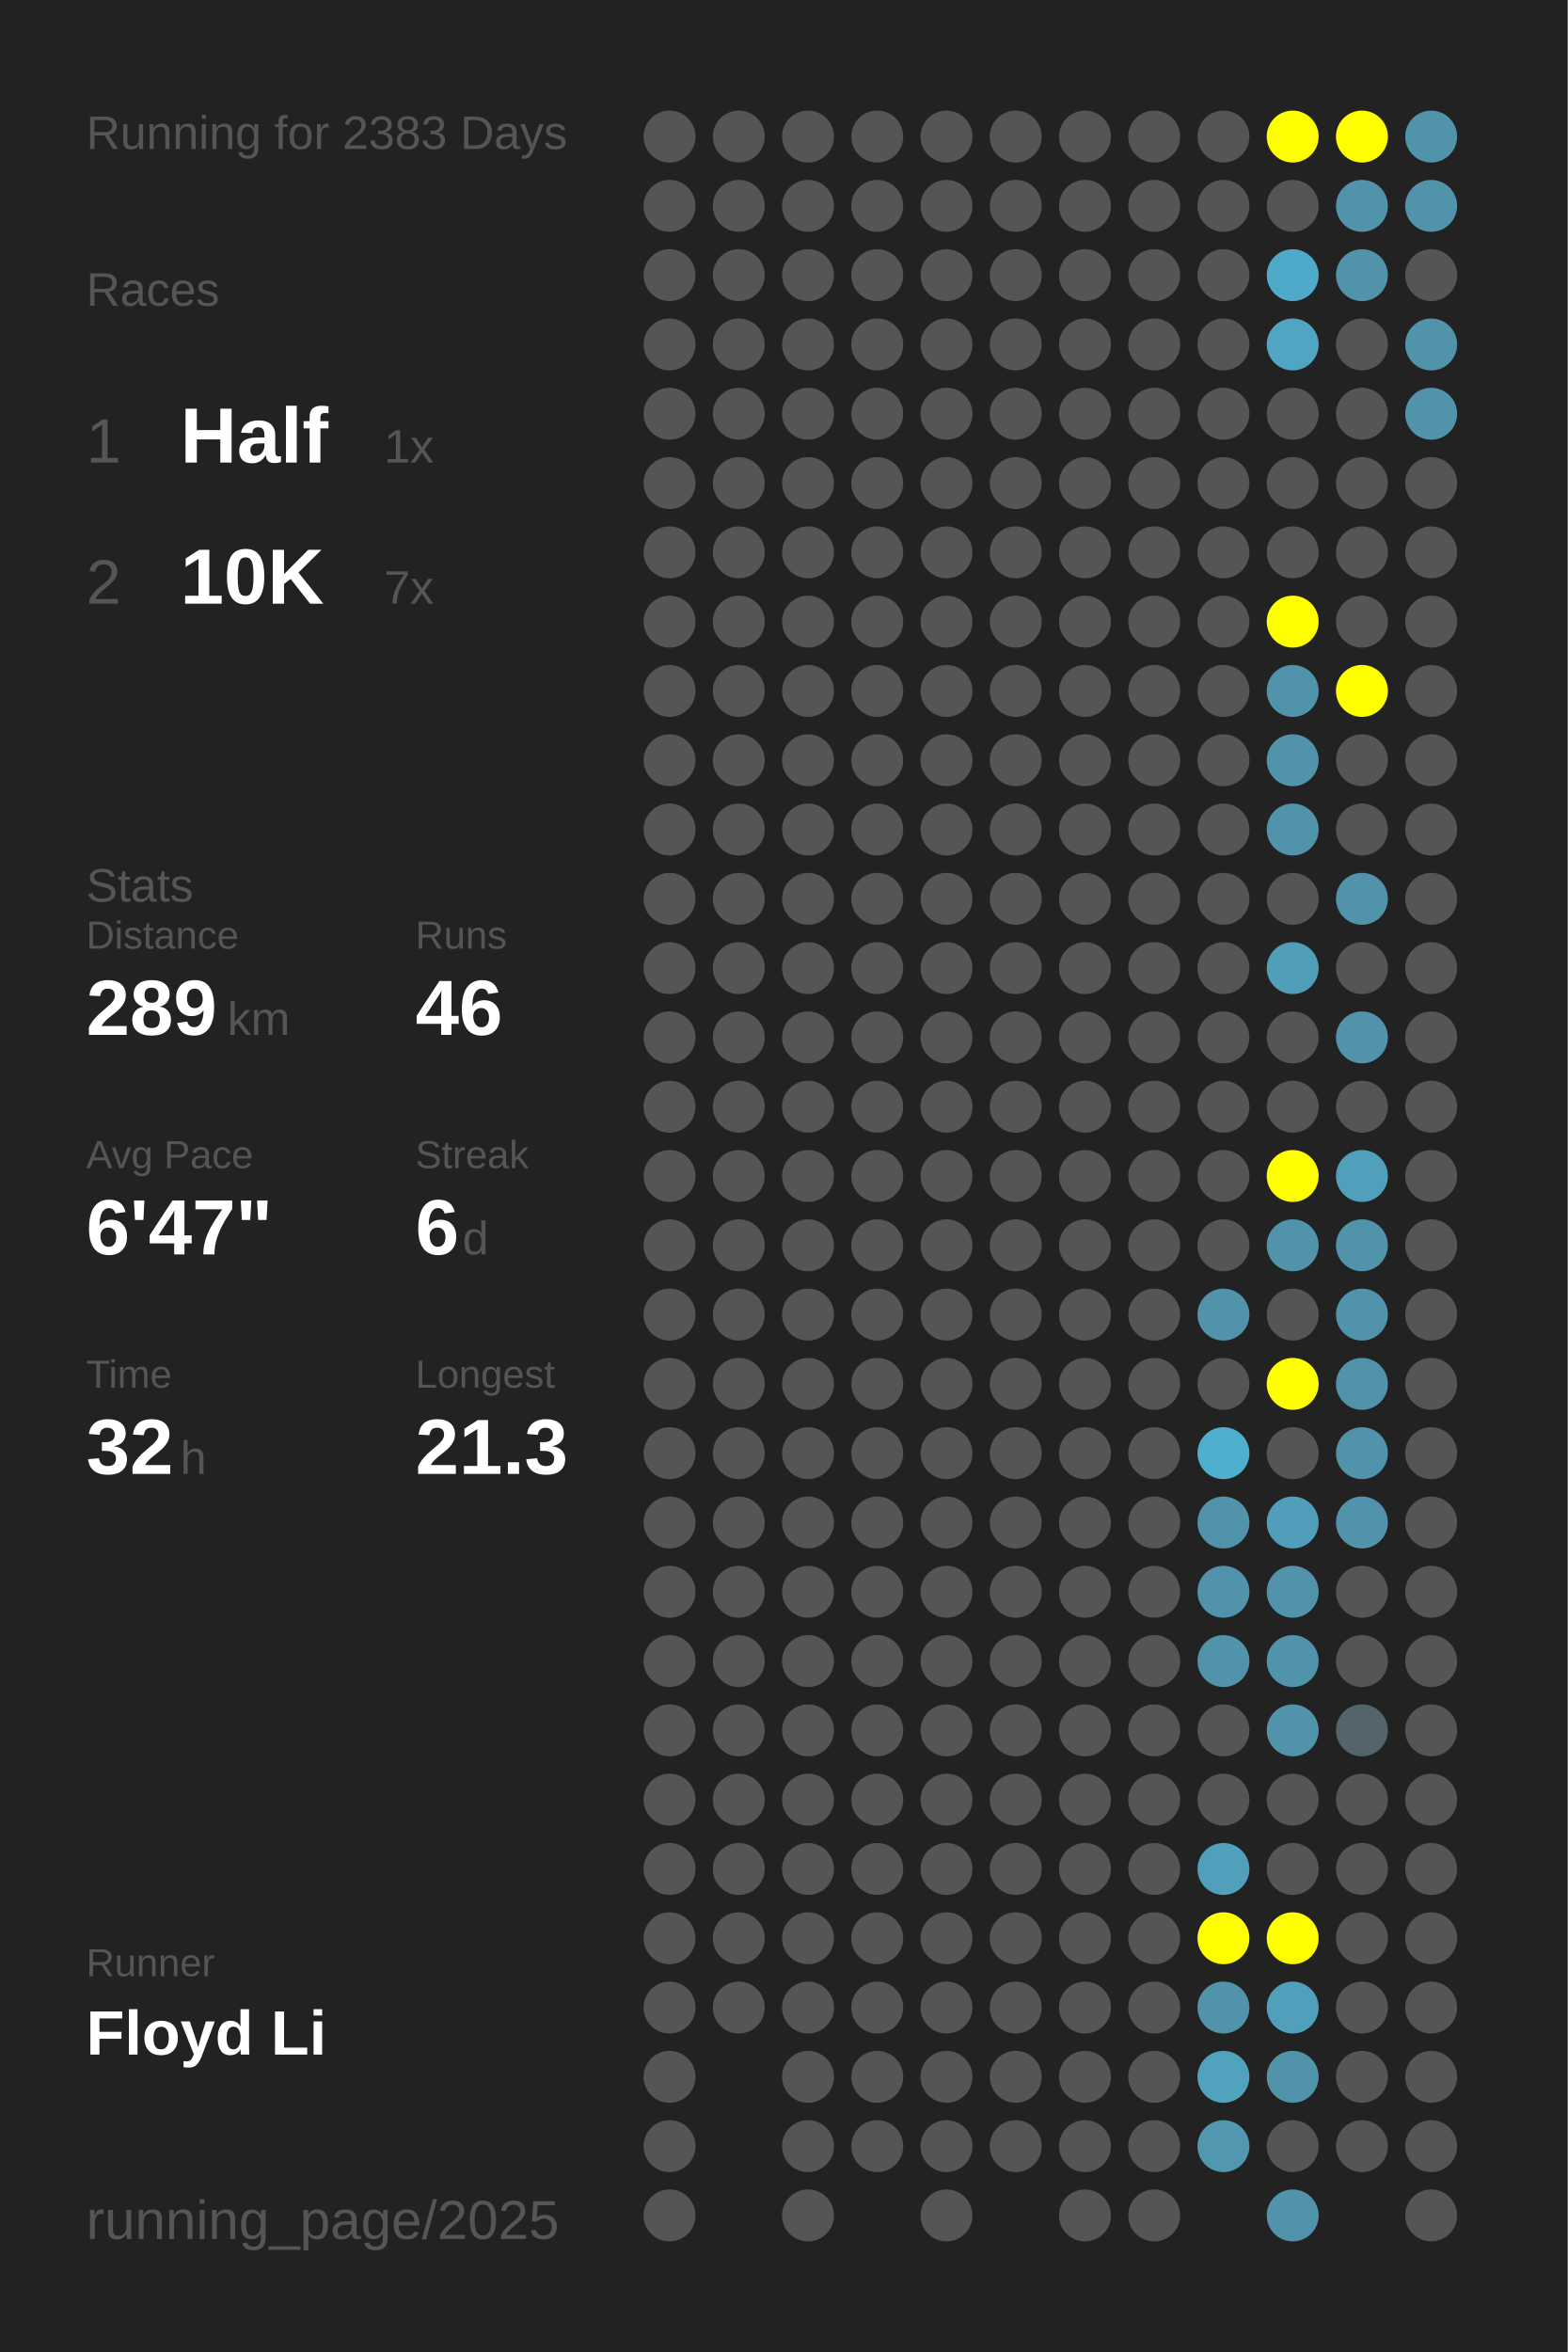
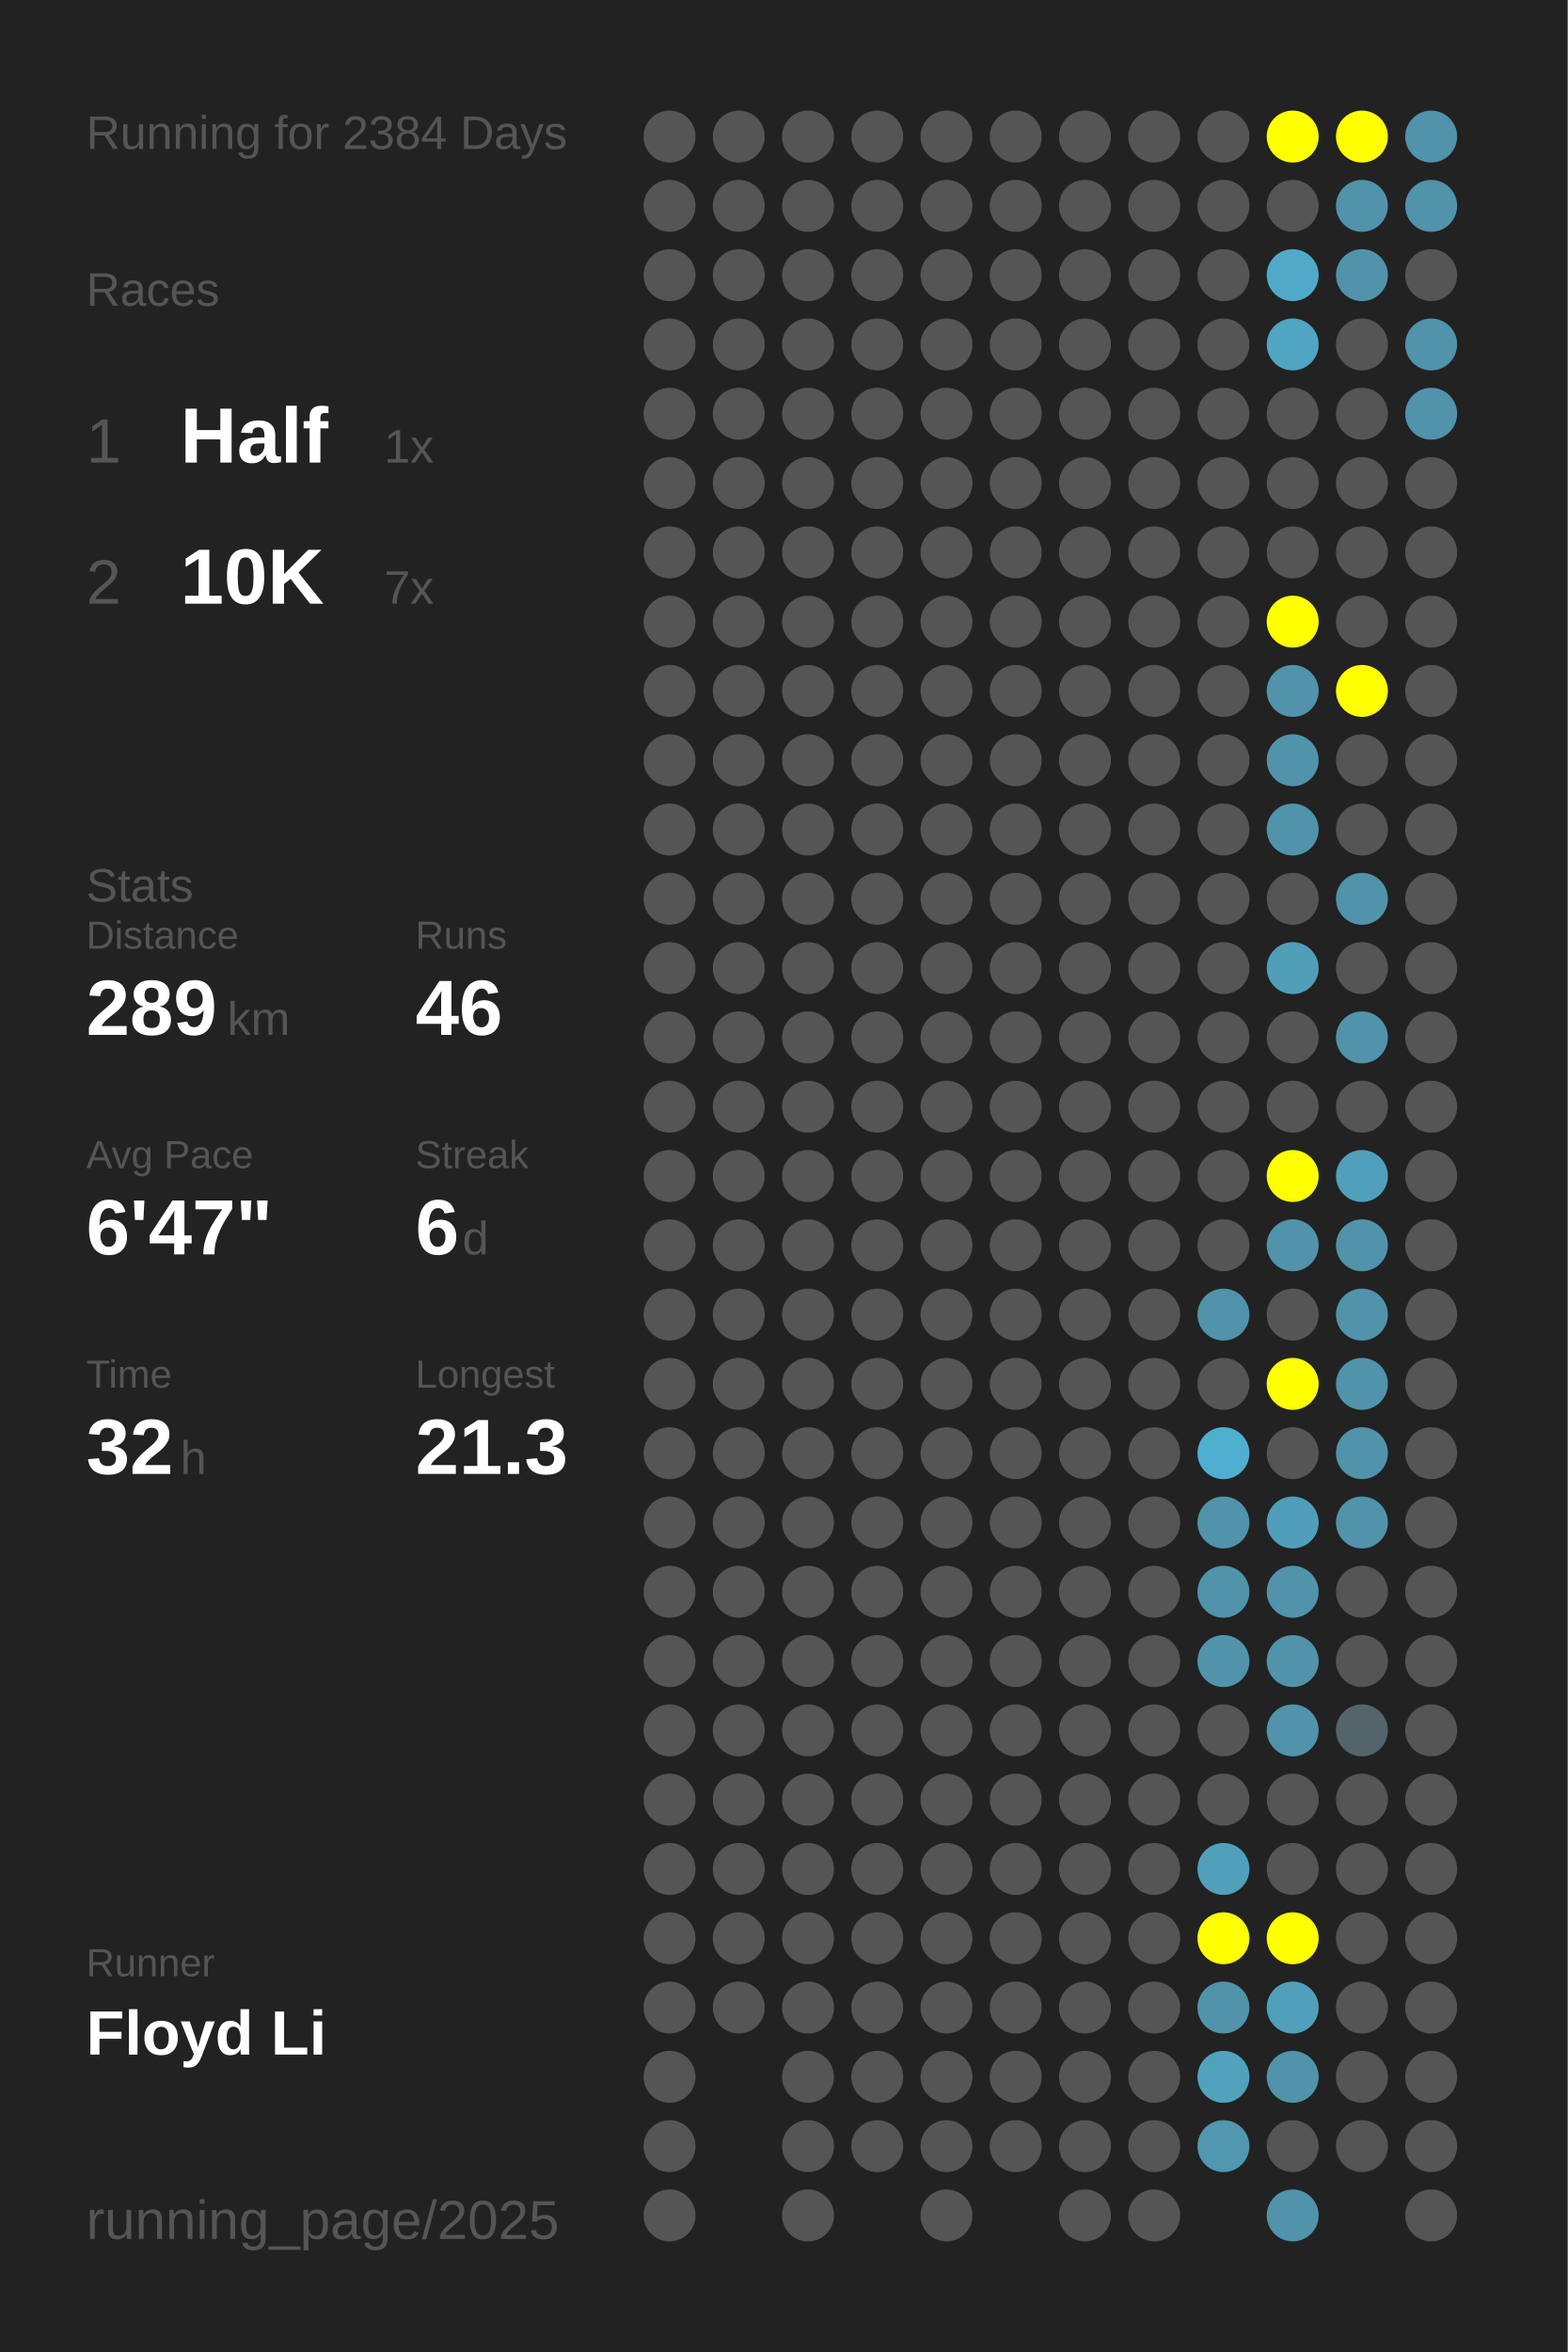
<svg xmlns="http://www.w3.org/2000/svg" baseProfile="full" height="300mm" version="1.1" viewBox="0,0,200,300" width="200mm">
  <defs />
  <rect fill="#222222" height="300" width="200" x="0" y="0" />
-   <text fill="#555555" style="font-size:6px; font-family:Arial;" x="11" y="19">Running for 2383 Days</text>
+   <text fill="#555555" style="font-size:6px; font-family:Arial;" x="11" y="19">Running for 2384 Days</text>
  <text fill="#555555" style="font-size:6px; font-family:Arial;" x="11" y="39">Races</text>
  <text fill="#555555" style="font-size:8px; font-family:Arial;" x="11" y="59">1</text>
  <text fill="#FFFFFF" style="font-size:10px; font-family:Arial; font-weight:bold;" x="23" y="59">Half</text>
  <text fill="#555555" style="font-size:6px; font-family:Arial;" x="49" y="59">1x</text>
  <text fill="#555555" style="font-size:8px; font-family:Arial;" x="11" y="77">2</text>
  <text fill="#FFFFFF" style="font-size:10px; font-family:Arial; font-weight:bold;" x="23" y="77">10K</text>
  <text fill="#555555" style="font-size:6px; font-family:Arial;" x="49" y="77">7x</text>
  <text fill="#555555" style="font-size:6px; font-family:Arial;" x="11" y="115">Stats</text>
  <text fill="#555555" style="font-size:5px; font-family:Arial;" x="11" y="121">Distance</text>
  <text fill="#FFFFFF" style="font-size:10px; font-family:Arial; font-weight:bold;" x="11" y="132">289</text>
  <text fill="#555555" style="font-size:6px; font-family:Arial;" x="29" y="132">km</text>
  <text fill="#555555" style="font-size:5px; font-family:Arial;" x="53" y="121">Runs</text>
  <text fill="#FFFFFF" style="font-size:10px; font-family:Arial; font-weight:bold;" x="53" y="132">46</text>
  <text fill="#555555" style="font-size:5px; font-family:Arial;" x="11" y="149">Avg Pace</text>
  <text fill="#FFFFFF" style="font-size:10px; font-family:Arial; font-weight:bold;" x="11" y="160">6'47"</text>
  <text fill="#555555" style="font-size:5px; font-family:Arial;" x="53" y="149">Streak</text>
  <text fill="#FFFFFF" style="font-size:10px; font-family:Arial; font-weight:bold;" x="53" y="160">6</text>
  <text fill="#555555" style="font-size:6px; font-family:Arial;" x="59" y="160">d</text>
  <text fill="#555555" style="font-size:5px; font-family:Arial;" x="11" y="177">Time</text>
  <text fill="#FFFFFF" style="font-size:10px; font-family:Arial; font-weight:bold;" x="11" y="188">32</text>
  <text fill="#555555" style="font-size:6px; font-family:Arial;" x="23" y="188">h</text>
  <text fill="#555555" style="font-size:5px; font-family:Arial;" x="53" y="177">Longest</text>
  <text fill="#FFFFFF" style="font-size:10px; font-family:Arial; font-weight:bold;" x="53" y="188">21.3</text>
  <text fill="#555555" style="font-size:5px; font-family:Arial;" x="11" y="252.065">Runner</text>
  <text fill="#FFFFFF" style="font-size:8px; font-family:Arial; font-weight:bold;" x="11" y="262.065">Floyd Li</text>
  <text fill="#555555" style="font-size:7px; font-family:Arial;" x="11" y="285.581">running_page/2025</text>
  <circle cx="85.417" cy="17.419" fill="#555555" r="3.312" />
  <circle cx="85.417" cy="26.258" fill="#555555" r="3.312" />
  <circle cx="85.417" cy="35.097" fill="#555555" r="3.312" />
  <circle cx="85.417" cy="43.935" fill="#555555" r="3.312" />
  <circle cx="85.417" cy="52.774" fill="#555555" r="3.312" />
  <circle cx="85.417" cy="61.613" fill="#555555" r="3.312" />
  <circle cx="85.417" cy="70.452" fill="#555555" r="3.312" />
  <circle cx="85.417" cy="79.29" fill="#555555" r="3.312" />
  <circle cx="85.417" cy="88.129" fill="#555555" r="3.312" />
  <circle cx="85.417" cy="96.968" fill="#555555" r="3.312" />
  <circle cx="85.417" cy="105.806" fill="#555555" r="3.312" />
  <circle cx="85.417" cy="114.645" fill="#555555" r="3.312" />
  <circle cx="85.417" cy="123.484" fill="#555555" r="3.312" />
  <circle cx="85.417" cy="132.323" fill="#555555" r="3.312" />
  <circle cx="85.417" cy="141.161" fill="#555555" r="3.312" />
  <circle cx="85.417" cy="150" fill="#555555" r="3.312" />
  <circle cx="85.417" cy="158.839" fill="#555555" r="3.312" />
  <circle cx="85.417" cy="167.677" fill="#555555" r="3.312" />
  <circle cx="85.417" cy="176.516" fill="#555555" r="3.312" />
  <circle cx="85.417" cy="185.355" fill="#555555" r="3.312" />
  <circle cx="85.417" cy="194.194" fill="#555555" r="3.312" />
  <circle cx="85.417" cy="203.032" fill="#555555" r="3.312" />
  <circle cx="85.417" cy="211.871" fill="#555555" r="3.312" />
  <circle cx="85.417" cy="220.71" fill="#555555" r="3.312" />
  <circle cx="85.417" cy="229.548" fill="#555555" r="3.312" />
  <circle cx="85.417" cy="238.387" fill="#555555" r="3.312" />
  <circle cx="85.417" cy="247.226" fill="#555555" r="3.312" />
  <circle cx="85.417" cy="256.065" fill="#555555" r="3.312" />
  <circle cx="85.417" cy="264.903" fill="#555555" r="3.312" />
  <circle cx="85.417" cy="273.742" fill="#555555" r="3.312" />
  <circle cx="85.417" cy="282.581" fill="#555555" r="3.312" />
  <circle cx="94.25" cy="17.419" fill="#555555" r="3.312" />
  <circle cx="94.25" cy="26.258" fill="#555555" r="3.312" />
  <circle cx="94.25" cy="35.097" fill="#555555" r="3.312" />
  <circle cx="94.25" cy="43.935" fill="#555555" r="3.312" />
  <circle cx="94.25" cy="52.774" fill="#555555" r="3.312" />
  <circle cx="94.25" cy="61.613" fill="#555555" r="3.312" />
  <circle cx="94.25" cy="70.452" fill="#555555" r="3.312" />
  <circle cx="94.25" cy="79.29" fill="#555555" r="3.312" />
  <circle cx="94.25" cy="88.129" fill="#555555" r="3.312" />
  <circle cx="94.25" cy="96.968" fill="#555555" r="3.312" />
  <circle cx="94.25" cy="105.806" fill="#555555" r="3.312" />
  <circle cx="94.25" cy="114.645" fill="#555555" r="3.312" />
  <circle cx="94.25" cy="123.484" fill="#555555" r="3.312" />
  <circle cx="94.25" cy="132.323" fill="#555555" r="3.312" />
  <circle cx="94.25" cy="141.161" fill="#555555" r="3.312" />
  <circle cx="94.25" cy="150" fill="#555555" r="3.312" />
  <circle cx="94.25" cy="158.839" fill="#555555" r="3.312" />
  <circle cx="94.25" cy="167.677" fill="#555555" r="3.312" />
  <circle cx="94.25" cy="176.516" fill="#555555" r="3.312" />
  <circle cx="94.25" cy="185.355" fill="#555555" r="3.312" />
  <circle cx="94.25" cy="194.194" fill="#555555" r="3.312" />
  <circle cx="94.25" cy="203.032" fill="#555555" r="3.312" />
  <circle cx="94.25" cy="211.871" fill="#555555" r="3.312" />
  <circle cx="94.25" cy="220.71" fill="#555555" r="3.312" />
  <circle cx="94.25" cy="229.548" fill="#555555" r="3.312" />
  <circle cx="94.25" cy="238.387" fill="#555555" r="3.312" />
  <circle cx="94.25" cy="247.226" fill="#555555" r="3.312" />
  <circle cx="94.25" cy="256.065" fill="#555555" r="3.312" />
  <circle cx="103.083" cy="17.419" fill="#555555" r="3.312" />
  <circle cx="103.083" cy="26.258" fill="#555555" r="3.312" />
  <circle cx="103.083" cy="35.097" fill="#555555" r="3.312" />
  <circle cx="103.083" cy="43.935" fill="#555555" r="3.312" />
  <circle cx="103.083" cy="52.774" fill="#555555" r="3.312" />
  <circle cx="103.083" cy="61.613" fill="#555555" r="3.312" />
  <circle cx="103.083" cy="70.452" fill="#555555" r="3.312" />
  <circle cx="103.083" cy="79.29" fill="#555555" r="3.312" />
  <circle cx="103.083" cy="88.129" fill="#555555" r="3.312" />
  <circle cx="103.083" cy="96.968" fill="#555555" r="3.312" />
  <circle cx="103.083" cy="105.806" fill="#555555" r="3.312" />
  <circle cx="103.083" cy="114.645" fill="#555555" r="3.312" />
  <circle cx="103.083" cy="123.484" fill="#555555" r="3.312" />
  <circle cx="103.083" cy="132.323" fill="#555555" r="3.312" />
  <circle cx="103.083" cy="141.161" fill="#555555" r="3.312" />
  <circle cx="103.083" cy="150" fill="#555555" r="3.312" />
  <circle cx="103.083" cy="158.839" fill="#555555" r="3.312" />
  <circle cx="103.083" cy="167.677" fill="#555555" r="3.312" />
  <circle cx="103.083" cy="176.516" fill="#555555" r="3.312" />
  <circle cx="103.083" cy="185.355" fill="#555555" r="3.312" />
  <circle cx="103.083" cy="194.194" fill="#555555" r="3.312" />
  <circle cx="103.083" cy="203.032" fill="#555555" r="3.312" />
  <circle cx="103.083" cy="211.871" fill="#555555" r="3.312" />
  <circle cx="103.083" cy="220.71" fill="#555555" r="3.312" />
  <circle cx="103.083" cy="229.548" fill="#555555" r="3.312" />
  <circle cx="103.083" cy="238.387" fill="#555555" r="3.312" />
  <circle cx="103.083" cy="247.226" fill="#555555" r="3.312" />
  <circle cx="103.083" cy="256.065" fill="#555555" r="3.312" />
  <circle cx="103.083" cy="264.903" fill="#555555" r="3.312" />
  <circle cx="103.083" cy="273.742" fill="#555555" r="3.312" />
  <circle cx="103.083" cy="282.581" fill="#555555" r="3.312" />
  <circle cx="111.917" cy="17.419" fill="#555555" r="3.312" />
  <circle cx="111.917" cy="26.258" fill="#555555" r="3.312" />
  <circle cx="111.917" cy="35.097" fill="#555555" r="3.312" />
  <circle cx="111.917" cy="43.935" fill="#555555" r="3.312" />
  <circle cx="111.917" cy="52.774" fill="#555555" r="3.312" />
  <circle cx="111.917" cy="61.613" fill="#555555" r="3.312" />
  <circle cx="111.917" cy="70.452" fill="#555555" r="3.312" />
  <circle cx="111.917" cy="79.29" fill="#555555" r="3.312" />
  <circle cx="111.917" cy="88.129" fill="#555555" r="3.312" />
  <circle cx="111.917" cy="96.968" fill="#555555" r="3.312" />
  <circle cx="111.917" cy="105.806" fill="#555555" r="3.312" />
  <circle cx="111.917" cy="114.645" fill="#555555" r="3.312" />
  <circle cx="111.917" cy="123.484" fill="#555555" r="3.312" />
  <circle cx="111.917" cy="132.323" fill="#555555" r="3.312" />
  <circle cx="111.917" cy="141.161" fill="#555555" r="3.312" />
  <circle cx="111.917" cy="150" fill="#555555" r="3.312" />
  <circle cx="111.917" cy="158.839" fill="#555555" r="3.312" />
  <circle cx="111.917" cy="167.677" fill="#555555" r="3.312" />
  <circle cx="111.917" cy="176.516" fill="#555555" r="3.312" />
  <circle cx="111.917" cy="185.355" fill="#555555" r="3.312" />
  <circle cx="111.917" cy="194.194" fill="#555555" r="3.312" />
  <circle cx="111.917" cy="203.032" fill="#555555" r="3.312" />
  <circle cx="111.917" cy="211.871" fill="#555555" r="3.312" />
  <circle cx="111.917" cy="220.71" fill="#555555" r="3.312" />
  <circle cx="111.917" cy="229.548" fill="#555555" r="3.312" />
  <circle cx="111.917" cy="238.387" fill="#555555" r="3.312" />
  <circle cx="111.917" cy="247.226" fill="#555555" r="3.312" />
  <circle cx="111.917" cy="256.065" fill="#555555" r="3.312" />
  <circle cx="111.917" cy="264.903" fill="#555555" r="3.312" />
  <circle cx="111.917" cy="273.742" fill="#555555" r="3.312" />
  <circle cx="120.75" cy="17.419" fill="#555555" r="3.312" />
  <circle cx="120.75" cy="26.258" fill="#555555" r="3.312" />
  <circle cx="120.75" cy="35.097" fill="#555555" r="3.312" />
  <circle cx="120.75" cy="43.935" fill="#555555" r="3.312" />
  <circle cx="120.75" cy="52.774" fill="#555555" r="3.312" />
  <circle cx="120.75" cy="61.613" fill="#555555" r="3.312" />
  <circle cx="120.75" cy="70.452" fill="#555555" r="3.312" />
  <circle cx="120.75" cy="79.29" fill="#555555" r="3.312" />
  <circle cx="120.75" cy="88.129" fill="#555555" r="3.312" />
  <circle cx="120.75" cy="96.968" fill="#555555" r="3.312" />
  <circle cx="120.75" cy="105.806" fill="#555555" r="3.312" />
  <circle cx="120.75" cy="114.645" fill="#555555" r="3.312" />
  <circle cx="120.75" cy="123.484" fill="#555555" r="3.312" />
  <circle cx="120.75" cy="132.323" fill="#555555" r="3.312" />
  <circle cx="120.75" cy="141.161" fill="#555555" r="3.312" />
  <circle cx="120.75" cy="150" fill="#555555" r="3.312" />
  <circle cx="120.75" cy="158.839" fill="#555555" r="3.312" />
  <circle cx="120.75" cy="167.677" fill="#555555" r="3.312" />
  <circle cx="120.75" cy="176.516" fill="#555555" r="3.312" />
  <circle cx="120.75" cy="185.355" fill="#555555" r="3.312" />
  <circle cx="120.75" cy="194.194" fill="#555555" r="3.312" />
  <circle cx="120.75" cy="203.032" fill="#555555" r="3.312" />
  <circle cx="120.75" cy="211.871" fill="#555555" r="3.312" />
  <circle cx="120.75" cy="220.71" fill="#555555" r="3.312" />
  <circle cx="120.75" cy="229.548" fill="#555555" r="3.312" />
  <circle cx="120.75" cy="238.387" fill="#555555" r="3.312" />
  <circle cx="120.75" cy="247.226" fill="#555555" r="3.312" />
  <circle cx="120.75" cy="256.065" fill="#555555" r="3.312" />
  <circle cx="120.75" cy="264.903" fill="#555555" r="3.312" />
  <circle cx="120.75" cy="273.742" fill="#555555" r="3.312" />
  <circle cx="120.75" cy="282.581" fill="#555555" r="3.312" />
  <circle cx="129.583" cy="17.419" fill="#555555" r="3.312" />
  <circle cx="129.583" cy="26.258" fill="#555555" r="3.312" />
  <circle cx="129.583" cy="35.097" fill="#555555" r="3.312" />
  <circle cx="129.583" cy="43.935" fill="#555555" r="3.312" />
  <circle cx="129.583" cy="52.774" fill="#555555" r="3.312" />
  <circle cx="129.583" cy="61.613" fill="#555555" r="3.312" />
  <circle cx="129.583" cy="70.452" fill="#555555" r="3.312" />
  <circle cx="129.583" cy="79.29" fill="#555555" r="3.312" />
  <circle cx="129.583" cy="88.129" fill="#555555" r="3.312" />
  <circle cx="129.583" cy="96.968" fill="#555555" r="3.312" />
  <circle cx="129.583" cy="105.806" fill="#555555" r="3.312" />
  <circle cx="129.583" cy="114.645" fill="#555555" r="3.312" />
  <circle cx="129.583" cy="123.484" fill="#555555" r="3.312" />
  <circle cx="129.583" cy="132.323" fill="#555555" r="3.312" />
  <circle cx="129.583" cy="141.161" fill="#555555" r="3.312" />
  <circle cx="129.583" cy="150" fill="#555555" r="3.312" />
  <circle cx="129.583" cy="158.839" fill="#555555" r="3.312" />
  <circle cx="129.583" cy="167.677" fill="#555555" r="3.312" />
  <circle cx="129.583" cy="176.516" fill="#555555" r="3.312" />
  <circle cx="129.583" cy="185.355" fill="#555555" r="3.312" />
  <circle cx="129.583" cy="194.194" fill="#555555" r="3.312" />
  <circle cx="129.583" cy="203.032" fill="#555555" r="3.312" />
  <circle cx="129.583" cy="211.871" fill="#555555" r="3.312" />
  <circle cx="129.583" cy="220.71" fill="#555555" r="3.312" />
  <circle cx="129.583" cy="229.548" fill="#555555" r="3.312" />
  <circle cx="129.583" cy="238.387" fill="#555555" r="3.312" />
  <circle cx="129.583" cy="247.226" fill="#555555" r="3.312" />
  <circle cx="129.583" cy="256.065" fill="#555555" r="3.312" />
  <circle cx="129.583" cy="264.903" fill="#555555" r="3.312" />
  <circle cx="129.583" cy="273.742" fill="#555555" r="3.312" />
  <circle cx="138.417" cy="17.419" fill="#555555" r="3.312" />
  <circle cx="138.417" cy="26.258" fill="#555555" r="3.312" />
  <circle cx="138.417" cy="35.097" fill="#555555" r="3.312" />
  <circle cx="138.417" cy="43.935" fill="#555555" r="3.312" />
  <circle cx="138.417" cy="52.774" fill="#555555" r="3.312" />
  <circle cx="138.417" cy="61.613" fill="#555555" r="3.312" />
  <circle cx="138.417" cy="70.452" fill="#555555" r="3.312" />
  <circle cx="138.417" cy="79.29" fill="#555555" r="3.312" />
  <circle cx="138.417" cy="88.129" fill="#555555" r="3.312" />
  <circle cx="138.417" cy="96.968" fill="#555555" r="3.312" />
  <circle cx="138.417" cy="105.806" fill="#555555" r="3.312" />
  <circle cx="138.417" cy="114.645" fill="#555555" r="3.312" />
  <circle cx="138.417" cy="123.484" fill="#555555" r="3.312" />
  <circle cx="138.417" cy="132.323" fill="#555555" r="3.312" />
  <circle cx="138.417" cy="141.161" fill="#555555" r="3.312" />
  <circle cx="138.417" cy="150" fill="#555555" r="3.312" />
  <circle cx="138.417" cy="158.839" fill="#555555" r="3.312" />
  <circle cx="138.417" cy="167.677" fill="#555555" r="3.312" />
  <circle cx="138.417" cy="176.516" fill="#555555" r="3.312" />
  <circle cx="138.417" cy="185.355" fill="#555555" r="3.312" />
  <circle cx="138.417" cy="194.194" fill="#555555" r="3.312" />
  <circle cx="138.417" cy="203.032" fill="#555555" r="3.312" />
  <circle cx="138.417" cy="211.871" fill="#555555" r="3.312" />
  <circle cx="138.417" cy="220.71" fill="#555555" r="3.312" />
  <circle cx="138.417" cy="229.548" fill="#555555" r="3.312" />
  <circle cx="138.417" cy="238.387" fill="#555555" r="3.312" />
  <circle cx="138.417" cy="247.226" fill="#555555" r="3.312" />
  <circle cx="138.417" cy="256.065" fill="#555555" r="3.312" />
  <circle cx="138.417" cy="264.903" fill="#555555" r="3.312" />
  <circle cx="138.417" cy="273.742" fill="#555555" r="3.312" />
  <circle cx="138.417" cy="282.581" fill="#555555" r="3.312" />
  <circle cx="147.25" cy="17.419" fill="#555555" r="3.312" />
  <circle cx="147.25" cy="26.258" fill="#555555" r="3.312" />
  <circle cx="147.25" cy="35.097" fill="#555555" r="3.312" />
  <circle cx="147.25" cy="43.935" fill="#555555" r="3.312" />
  <circle cx="147.25" cy="52.774" fill="#555555" r="3.312" />
  <circle cx="147.25" cy="61.613" fill="#555555" r="3.312" />
  <circle cx="147.25" cy="70.452" fill="#555555" r="3.312" />
  <circle cx="147.25" cy="79.29" fill="#555555" r="3.312" />
  <circle cx="147.25" cy="88.129" fill="#555555" r="3.312" />
  <circle cx="147.25" cy="96.968" fill="#555555" r="3.312" />
  <circle cx="147.25" cy="105.806" fill="#555555" r="3.312" />
  <circle cx="147.25" cy="114.645" fill="#555555" r="3.312" />
  <circle cx="147.25" cy="123.484" fill="#555555" r="3.312" />
  <circle cx="147.25" cy="132.323" fill="#555555" r="3.312" />
  <circle cx="147.25" cy="141.161" fill="#555555" r="3.312" />
  <circle cx="147.25" cy="150" fill="#555555" r="3.312" />
  <circle cx="147.25" cy="158.839" fill="#555555" r="3.312" />
  <circle cx="147.25" cy="167.677" fill="#555555" r="3.312" />
  <circle cx="147.25" cy="176.516" fill="#555555" r="3.312" />
  <circle cx="147.25" cy="185.355" fill="#555555" r="3.312" />
  <circle cx="147.25" cy="194.194" fill="#555555" r="3.312" />
  <circle cx="147.25" cy="203.032" fill="#555555" r="3.312" />
  <circle cx="147.25" cy="211.871" fill="#555555" r="3.312" />
  <circle cx="147.25" cy="220.71" fill="#555555" r="3.312" />
  <circle cx="147.25" cy="229.548" fill="#555555" r="3.312" />
  <circle cx="147.25" cy="238.387" fill="#555555" r="3.312" />
  <circle cx="147.25" cy="247.226" fill="#555555" r="3.312" />
  <circle cx="147.25" cy="256.065" fill="#555555" r="3.312" />
  <circle cx="147.25" cy="264.903" fill="#555555" r="3.312" />
  <circle cx="147.25" cy="273.742" fill="#555555" r="3.312" />
  <circle cx="147.25" cy="282.581" fill="#555555" r="3.312" />
  <circle cx="156.083" cy="17.419" fill="#555555" r="3.312" />
  <circle cx="156.083" cy="26.258" fill="#555555" r="3.312" />
  <circle cx="156.083" cy="35.097" fill="#555555" r="3.312" />
  <circle cx="156.083" cy="43.935" fill="#555555" r="3.312" />
  <circle cx="156.083" cy="52.774" fill="#555555" r="3.312" />
  <circle cx="156.083" cy="61.613" fill="#555555" r="3.312" />
  <circle cx="156.083" cy="70.452" fill="#555555" r="3.312" />
  <circle cx="156.083" cy="79.29" fill="#555555" r="3.312" />
  <circle cx="156.083" cy="88.129" fill="#555555" r="3.312" />
  <circle cx="156.083" cy="96.968" fill="#555555" r="3.312" />
  <circle cx="156.083" cy="105.806" fill="#555555" r="3.312" />
  <circle cx="156.083" cy="114.645" fill="#555555" r="3.312" />
  <circle cx="156.083" cy="123.484" fill="#555555" r="3.312" />
  <circle cx="156.083" cy="132.323" fill="#555555" r="3.312" />
  <circle cx="156.083" cy="141.161" fill="#555555" r="3.312" />
  <circle cx="156.083" cy="150" fill="#555555" r="3.312" />
  <circle cx="156.083" cy="158.839" fill="#555555" r="3.312" />
  <circle cx="156.083" cy="167.677" fill="#5093aa" r="3.312" />
  <circle cx="156.083" cy="176.516" fill="#555555" r="3.312" />
  <circle cx="156.083" cy="185.355" fill="#4fafcf" r="3.312" />
  <circle cx="156.083" cy="194.194" fill="#5093aa" r="3.312" />
  <circle cx="156.083" cy="203.032" fill="#5093aa" r="3.312" />
  <circle cx="156.083" cy="211.871" fill="#5093aa" r="3.312" />
  <circle cx="156.083" cy="220.71" fill="#555555" r="3.312" />
  <circle cx="156.083" cy="229.548" fill="#555555" r="3.312" />
  <circle cx="156.083" cy="238.387" fill="#50a0bb" r="3.312" />
  <circle cx="156.083" cy="247.226" fill="#FFFF00" r="3.312" />
  <circle cx="156.083" cy="256.065" fill="#5093aa" r="3.312" />
  <circle cx="156.083" cy="264.903" fill="#50a2bd" r="3.312" />
  <circle cx="156.083" cy="273.742" fill="#5097af" r="3.312" />
  <circle cx="164.917" cy="17.419" fill="#FFFF00" r="3.312" />
  <circle cx="164.917" cy="26.258" fill="#555555" r="3.312" />
  <circle cx="164.917" cy="35.097" fill="#4faac9" r="3.312" />
  <circle cx="164.917" cy="43.935" fill="#4fa5c2" r="3.312" />
  <circle cx="164.917" cy="52.774" fill="#555555" r="3.312" />
  <circle cx="164.917" cy="61.613" fill="#555555" r="3.312" />
  <circle cx="164.917" cy="70.452" fill="#555555" r="3.312" />
  <circle cx="164.917" cy="79.29" fill="#FFFF00" r="3.312" />
  <circle cx="164.917" cy="88.129" fill="#5093aa" r="3.312" />
  <circle cx="164.917" cy="96.968" fill="#5093aa" r="3.312" />
  <circle cx="164.917" cy="105.806" fill="#5093aa" r="3.312" />
  <circle cx="164.917" cy="114.645" fill="#555555" r="3.312" />
  <circle cx="164.917" cy="123.484" fill="#509eb8" r="3.312" />
  <circle cx="164.917" cy="132.323" fill="#555555" r="3.312" />
  <circle cx="164.917" cy="141.161" fill="#555555" r="3.312" />
  <circle cx="164.917" cy="150" fill="#FFFF00" r="3.312" />
  <circle cx="164.917" cy="158.839" fill="#5093aa" r="3.312" />
  <circle cx="164.917" cy="167.677" fill="#555555" r="3.312" />
  <circle cx="164.917" cy="176.516" fill="#FFFF00" r="3.312" />
  <circle cx="164.917" cy="185.355" fill="#555555" r="3.312" />
  <circle cx="164.917" cy="194.194" fill="#509eb9" r="3.312" />
  <circle cx="164.917" cy="203.032" fill="#5093aa" r="3.312" />
  <circle cx="164.917" cy="211.871" fill="#5093aa" r="3.312" />
  <circle cx="164.917" cy="220.71" fill="#5093aa" r="3.312" />
  <circle cx="164.917" cy="229.548" fill="#555555" r="3.312" />
  <circle cx="164.917" cy="238.387" fill="#555555" r="3.312" />
  <circle cx="164.917" cy="247.226" fill="#FFFF00" r="3.312" />
  <circle cx="164.917" cy="256.065" fill="#50a0bb" r="3.312" />
  <circle cx="164.917" cy="264.903" fill="#5093aa" r="3.312" />
  <circle cx="164.917" cy="273.742" fill="#555555" r="3.312" />
  <circle cx="164.917" cy="282.581" fill="#5093aa" r="3.312" />
  <circle cx="173.75" cy="17.419" fill="#FFFF00" r="3.312" />
  <circle cx="173.75" cy="26.258" fill="#5093aa" r="3.312" />
  <circle cx="173.75" cy="35.097" fill="#5093aa" r="3.312" />
  <circle cx="173.75" cy="43.935" fill="#555555" r="3.312" />
  <circle cx="173.75" cy="52.774" fill="#555555" r="3.312" />
  <circle cx="173.75" cy="61.613" fill="#555555" r="3.312" />
  <circle cx="173.75" cy="70.452" fill="#555555" r="3.312" />
  <circle cx="173.75" cy="79.29" fill="#555555" r="3.312" />
  <circle cx="173.75" cy="88.129" fill="#FFFF00" r="3.312" />
  <circle cx="173.75" cy="96.968" fill="#555555" r="3.312" />
  <circle cx="173.75" cy="105.806" fill="#555555" r="3.312" />
  <circle cx="173.75" cy="114.645" fill="#5093aa" r="3.312" />
  <circle cx="173.75" cy="123.484" fill="#555555" r="3.312" />
  <circle cx="173.75" cy="132.323" fill="#5093aa" r="3.312" />
  <circle cx="173.75" cy="141.161" fill="#555555" r="3.312" />
  <circle cx="173.75" cy="150" fill="#50a0bb" r="3.312" />
  <circle cx="173.75" cy="158.839" fill="#5093aa" r="3.312" />
  <circle cx="173.75" cy="167.677" fill="#5093aa" r="3.312" />
  <circle cx="173.75" cy="176.516" fill="#5093aa" r="3.312" />
  <circle cx="173.75" cy="185.355" fill="#5093aa" r="3.312" />
  <circle cx="173.75" cy="194.194" fill="#5093aa" r="3.312" />
  <circle cx="173.75" cy="203.032" fill="#555555" r="3.312" />
  <circle cx="173.75" cy="211.871" fill="#555555" r="3.312" />
  <circle cx="173.75" cy="220.71" fill="#53656b" r="3.312" />
  <circle cx="173.75" cy="229.548" fill="#555555" r="3.312" />
  <circle cx="173.75" cy="238.387" fill="#555555" r="3.312" />
  <circle cx="173.75" cy="247.226" fill="#555555" r="3.312" />
  <circle cx="173.75" cy="256.065" fill="#555555" r="3.312" />
  <circle cx="173.75" cy="264.903" fill="#555555" r="3.312" />
  <circle cx="173.75" cy="273.742" fill="#555555" r="3.312" />
  <circle cx="182.583" cy="17.419" fill="#5093aa" r="3.312" />
  <circle cx="182.583" cy="26.258" fill="#5093aa" r="3.312" />
  <circle cx="182.583" cy="35.097" fill="#555555" r="3.312" />
  <circle cx="182.583" cy="43.935" fill="#5093aa" r="3.312" />
  <circle cx="182.583" cy="52.774" fill="#5093aa" r="3.312" />
  <circle cx="182.583" cy="61.613" fill="#555555" r="3.312" />
  <circle cx="182.583" cy="70.452" fill="#555555" r="3.312" />
  <circle cx="182.583" cy="79.29" fill="#555555" r="3.312" />
  <circle cx="182.583" cy="88.129" fill="#555555" r="3.312" />
  <circle cx="182.583" cy="96.968" fill="#555555" r="3.312" />
  <circle cx="182.583" cy="105.806" fill="#555555" r="3.312" />
  <circle cx="182.583" cy="114.645" fill="#555555" r="3.312" />
  <circle cx="182.583" cy="123.484" fill="#555555" r="3.312" />
  <circle cx="182.583" cy="132.323" fill="#555555" r="3.312" />
  <circle cx="182.583" cy="141.161" fill="#555555" r="3.312" />
  <circle cx="182.583" cy="150" fill="#555555" r="3.312" />
  <circle cx="182.583" cy="158.839" fill="#555555" r="3.312" />
  <circle cx="182.583" cy="167.677" fill="#555555" r="3.312" />
  <circle cx="182.583" cy="176.516" fill="#555555" r="3.312" />
  <circle cx="182.583" cy="185.355" fill="#555555" r="3.312" />
  <circle cx="182.583" cy="194.194" fill="#555555" r="3.312" />
  <circle cx="182.583" cy="203.032" fill="#555555" r="3.312" />
  <circle cx="182.583" cy="211.871" fill="#555555" r="3.312" />
  <circle cx="182.583" cy="220.71" fill="#555555" r="3.312" />
  <circle cx="182.583" cy="229.548" fill="#555555" r="3.312" />
  <circle cx="182.583" cy="238.387" fill="#555555" r="3.312" />
  <circle cx="182.583" cy="247.226" fill="#555555" r="3.312" />
  <circle cx="182.583" cy="256.065" fill="#555555" r="3.312" />
  <circle cx="182.583" cy="264.903" fill="#555555" r="3.312" />
  <circle cx="182.583" cy="273.742" fill="#555555" r="3.312" />
  <circle cx="182.583" cy="282.581" fill="#555555" r="3.312" />
</svg>
